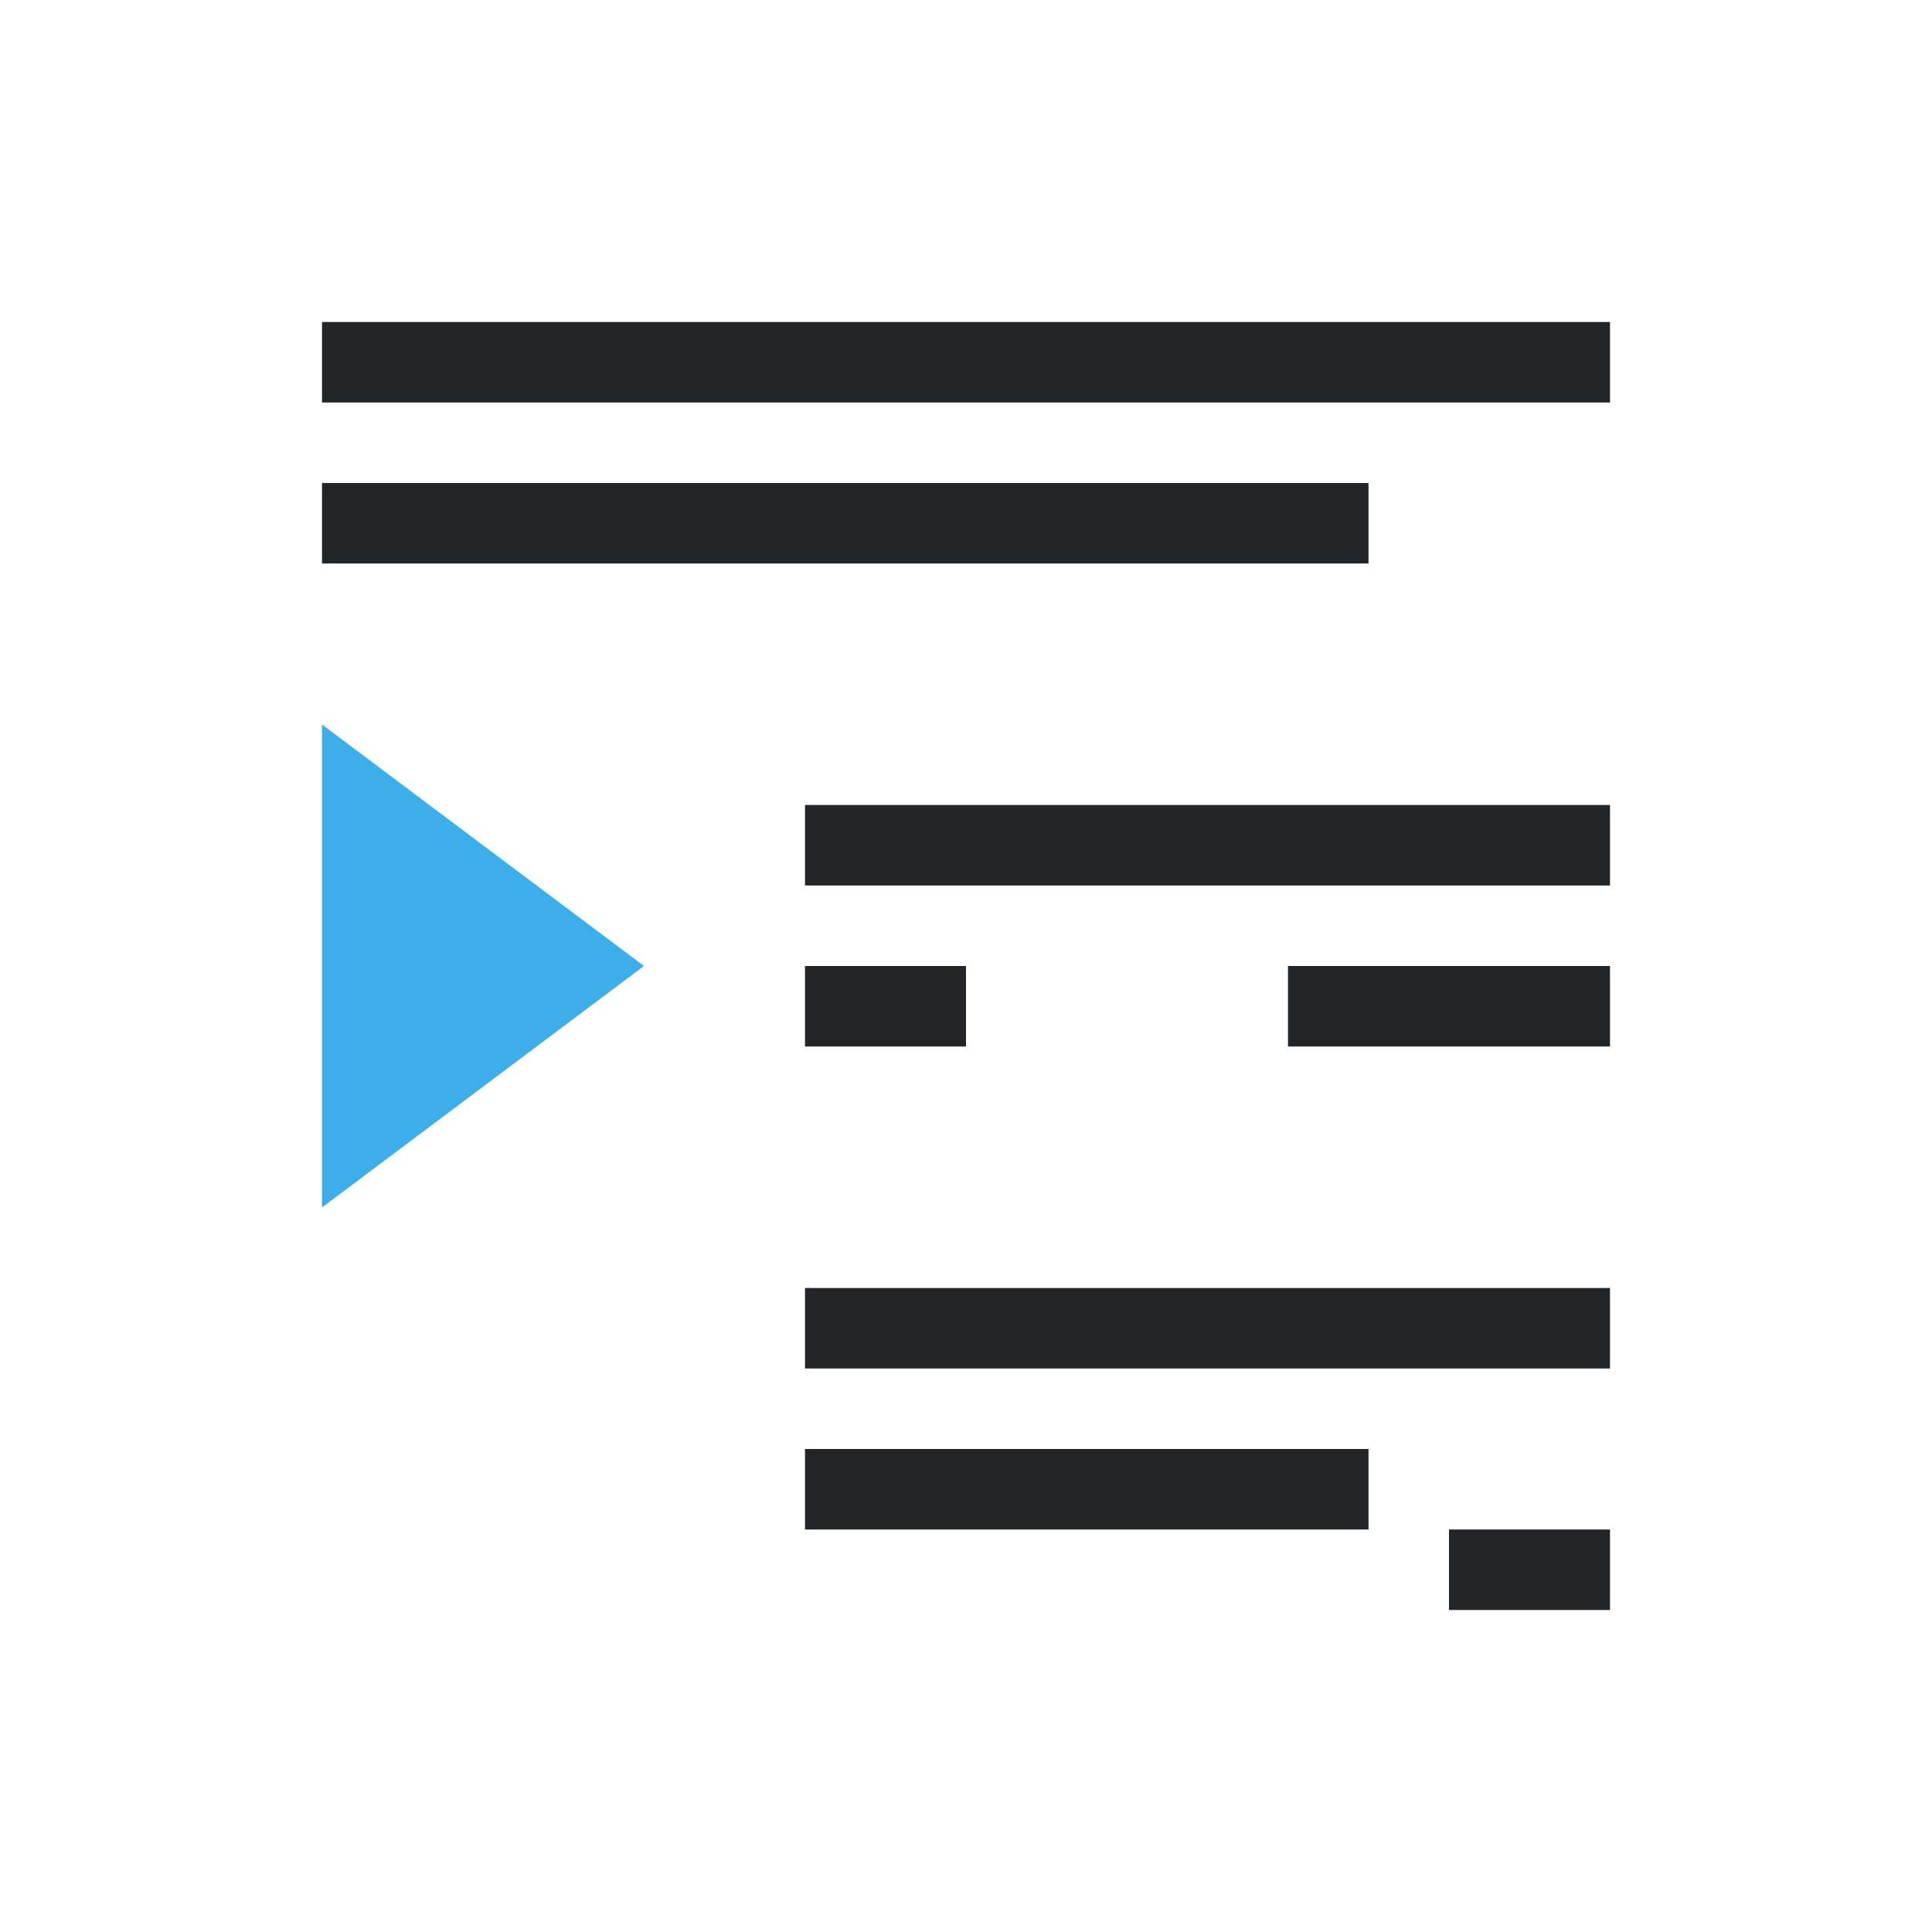
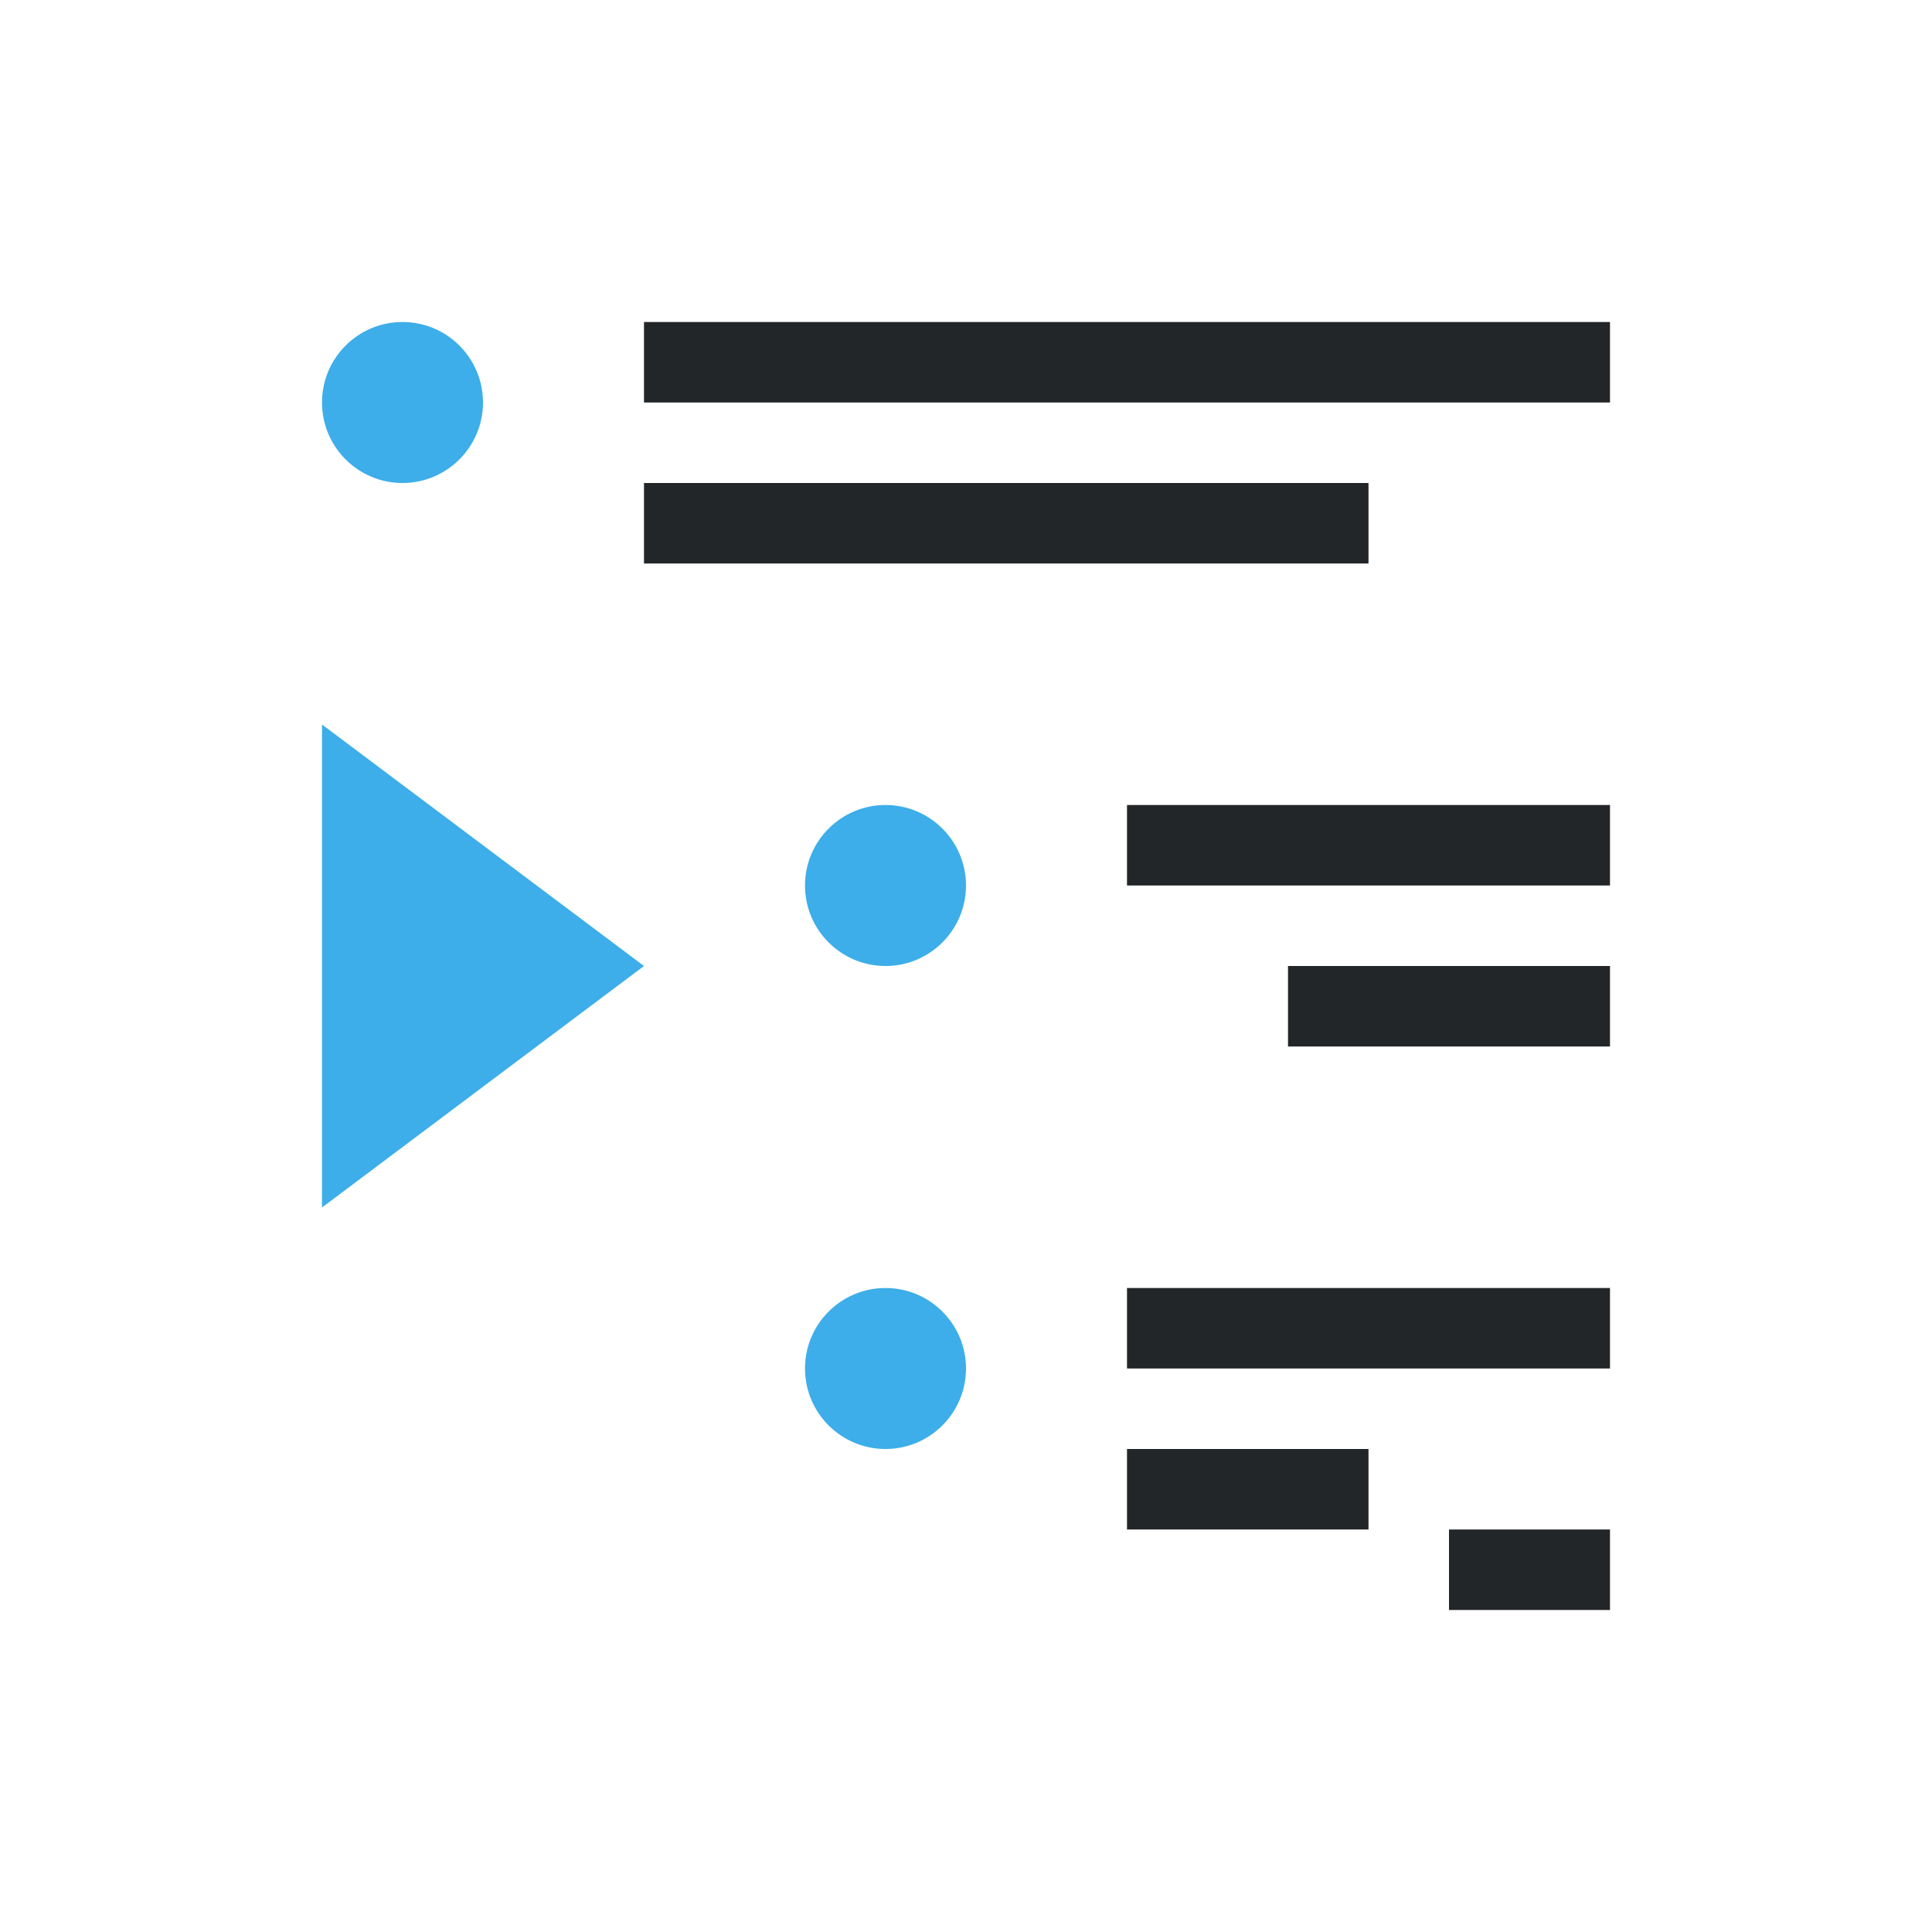
<svg xmlns="http://www.w3.org/2000/svg" viewBox="0 0 24 24">
-   <path d="m4 4v1h16v-1zm0 2v1h13v-1zm6 4v1h10v-1zm0 2v1h2v-1zm6 0v1h4v-1zm-6 4v1h10v-1zm0 2v1h7v-1zm8 1v1h2v-1z" fill="#232629" />
-   <path d="m4 9v6l4-3z" fill="#3daee9" />
+   <path d="m8 4v1h12v-1zm0 2v1h9v-1zm6 4v1h6v-1zm2 2v1h4v-1zm-2 4v1h6v-1zm0 2v1h3v-1zm4 1v1h2v-1z" fill="#232629" />
+   <g fill="#3daee9">
+     <path d="m4 9v6l4-3z" />
+     <path d="m5 4c-.552 0-1 .448-1 1s.448 1 1 1 1-.448 1-1-.448-1-1-1zm6 6c-.552 0-1 .448-1 1s.448 1 1 1 1-.448 1-1-.448-1-1-1zm0 6c-.552 0-1 .448-1 1s.448 1 1 1 1-.448 1-1-.448-1-1-1z" />
+   </g>
</svg>
